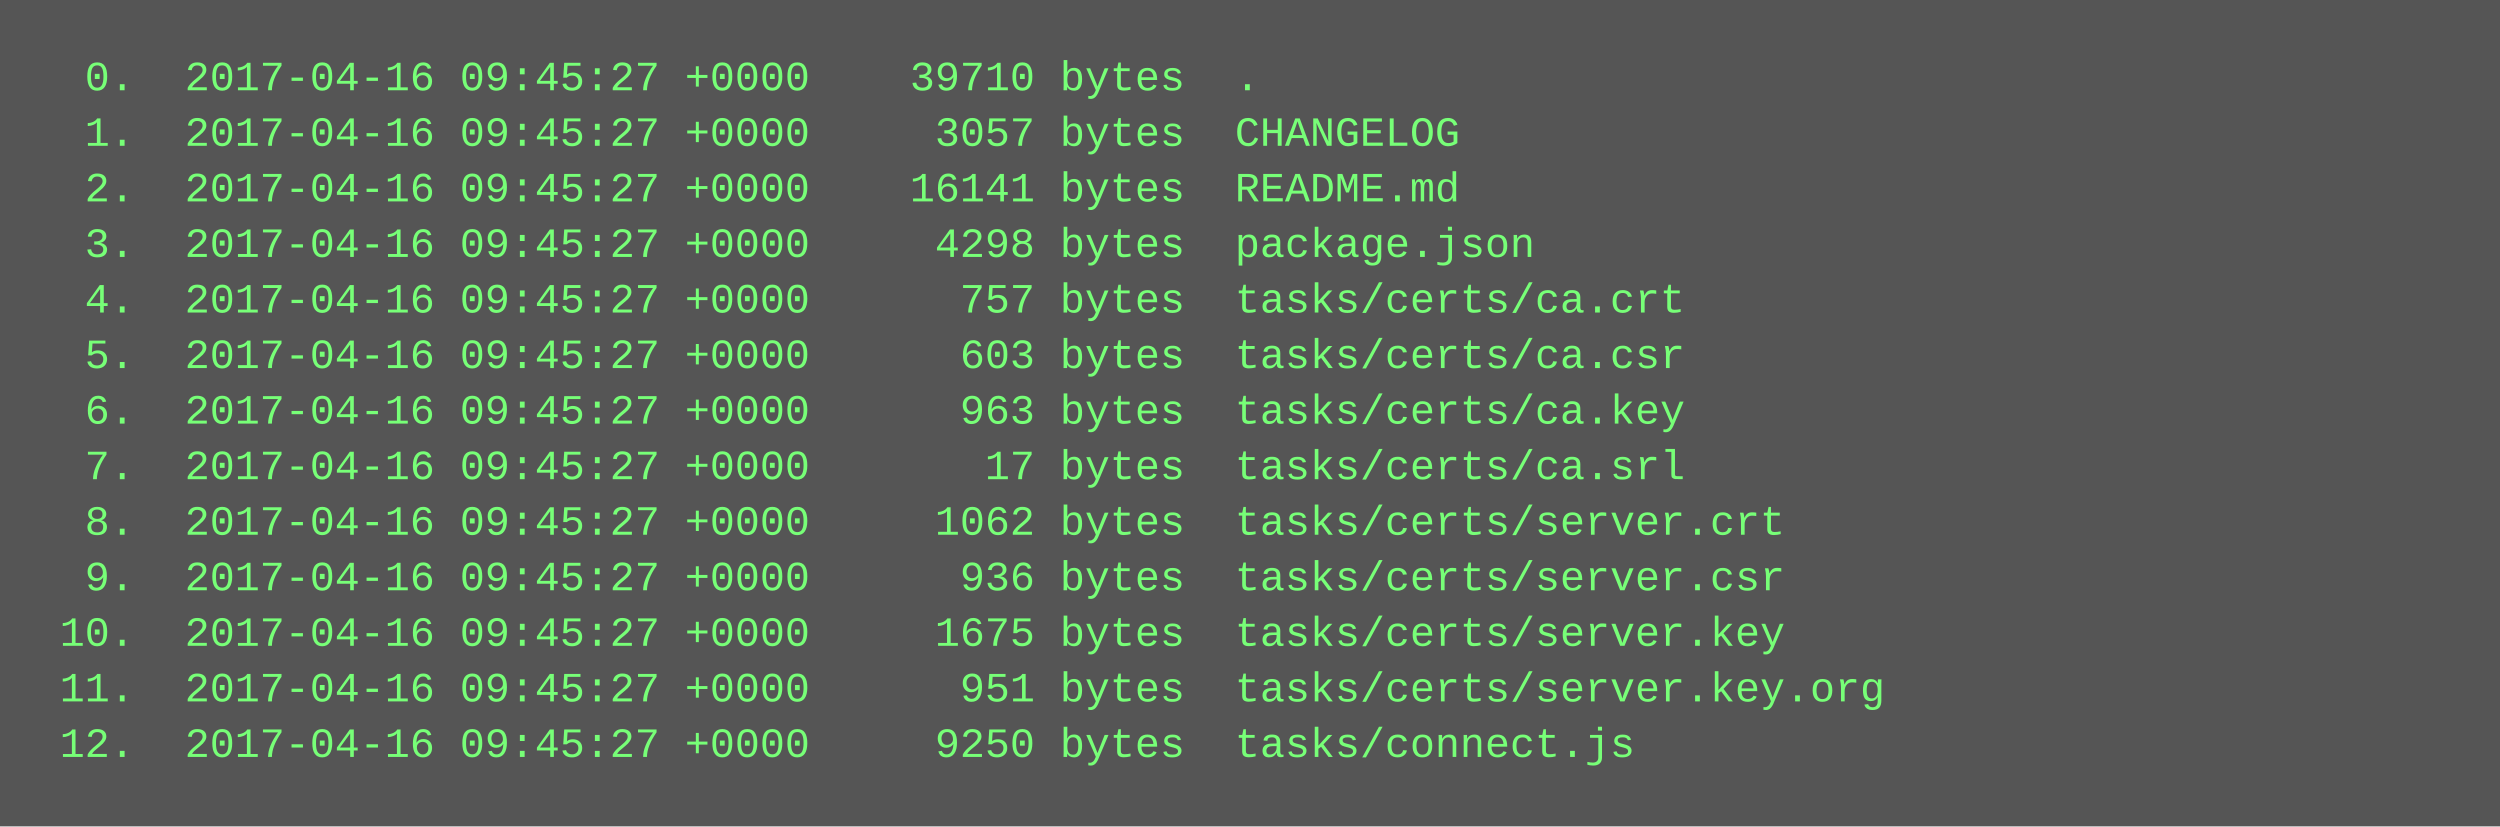
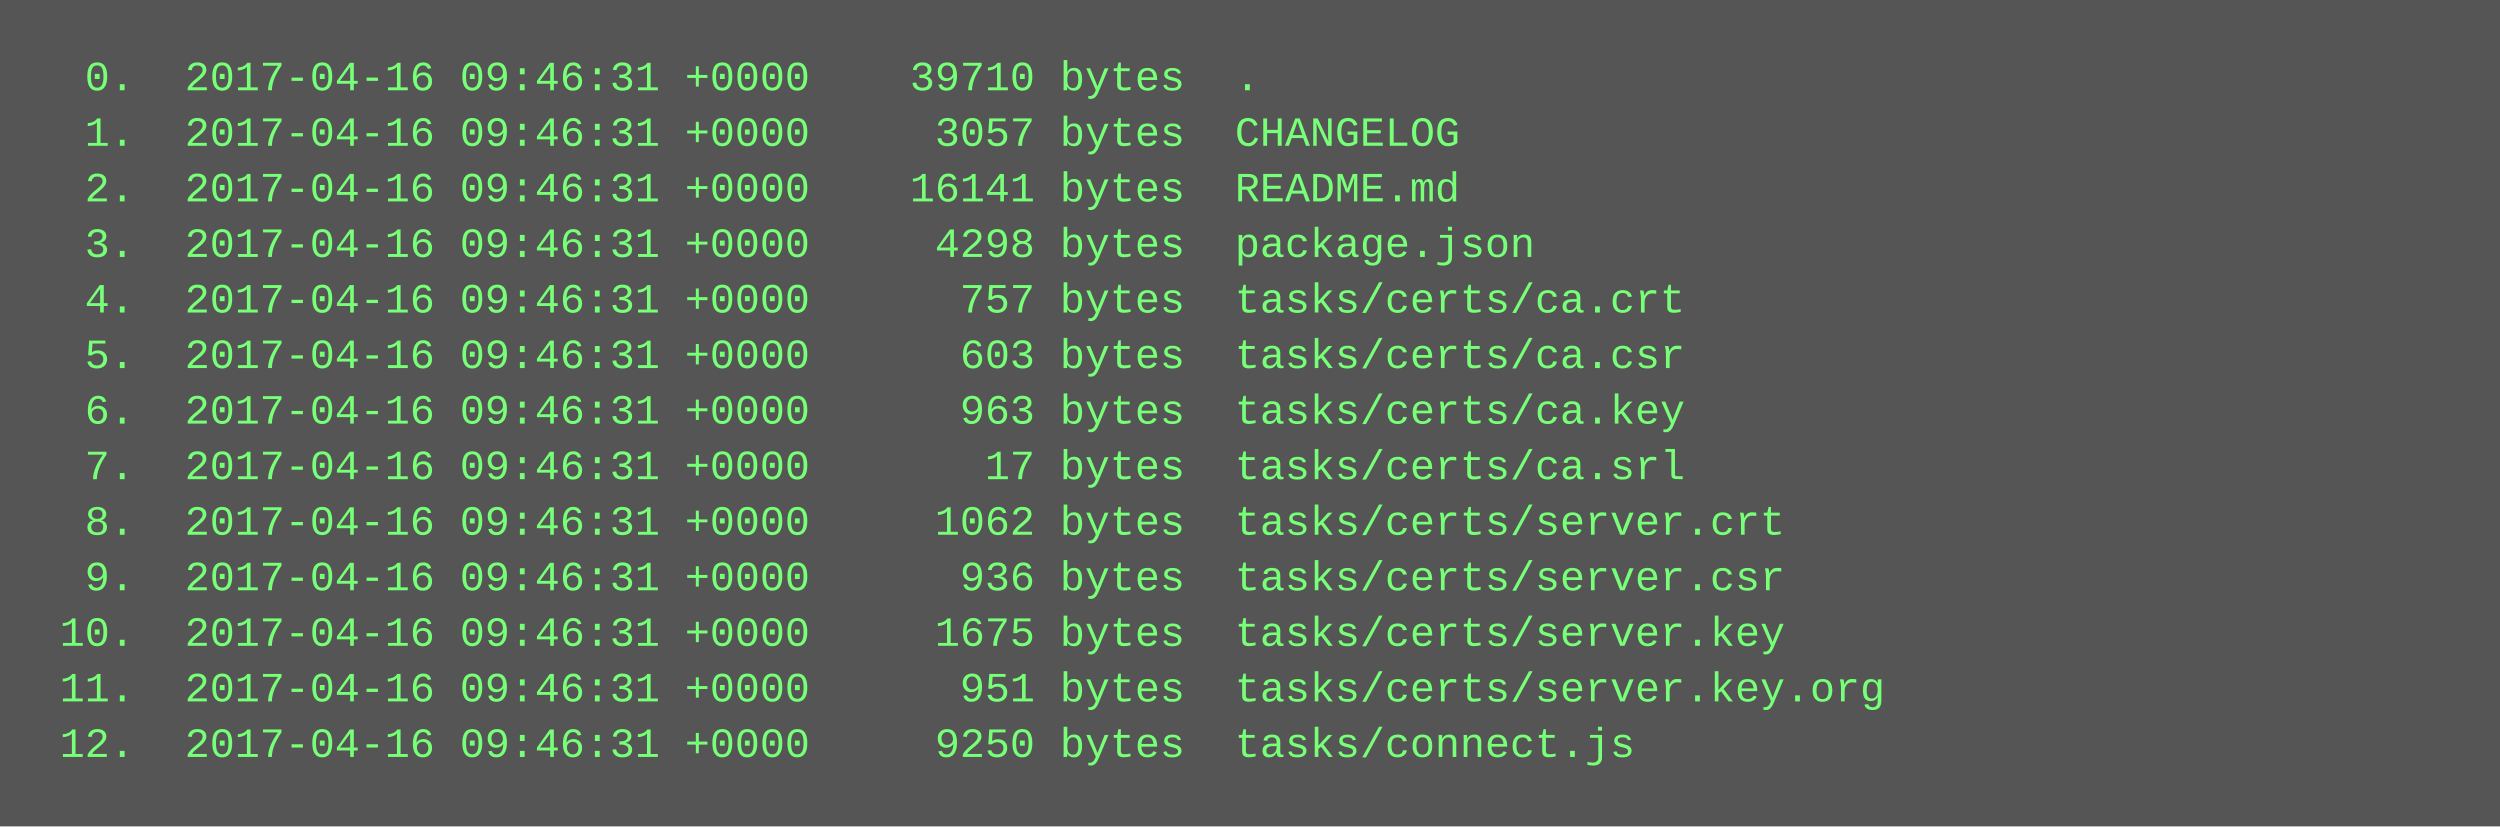
<svg xmlns="http://www.w3.org/2000/svg" height="238" width="720">
  <rect height="238" fill="#555" width="720" />
  <text fill="#7f7" font-family="Courier New" font-size="12" xml:space="preserve">
-     <tspan x="10" y="26">  0.  2017-04-16 09:45:27 +0000    39710 bytes  .</tspan>
-     <tspan x="10" y="42">  1.  2017-04-16 09:45:27 +0000     3057 bytes  CHANGELOG</tspan>
-     <tspan x="10" y="58">  2.  2017-04-16 09:45:27 +0000    16141 bytes  README.md</tspan>
-     <tspan x="10" y="74">  3.  2017-04-16 09:45:27 +0000     4298 bytes  package.json</tspan>
-     <tspan x="10" y="90">  4.  2017-04-16 09:45:27 +0000      757 bytes  tasks/certs/ca.crt</tspan>
-     <tspan x="10" y="106">  5.  2017-04-16 09:45:27 +0000      603 bytes  tasks/certs/ca.csr</tspan>
-     <tspan x="10" y="122">  6.  2017-04-16 09:45:27 +0000      963 bytes  tasks/certs/ca.key</tspan>
-     <tspan x="10" y="138">  7.  2017-04-16 09:45:27 +0000       17 bytes  tasks/certs/ca.srl</tspan>
-     <tspan x="10" y="154">  8.  2017-04-16 09:45:27 +0000     1062 bytes  tasks/certs/server.crt</tspan>
-     <tspan x="10" y="170">  9.  2017-04-16 09:45:27 +0000      936 bytes  tasks/certs/server.csr</tspan>
-     <tspan x="10" y="186"> 10.  2017-04-16 09:45:27 +0000     1675 bytes  tasks/certs/server.key</tspan>
-     <tspan x="10" y="202"> 11.  2017-04-16 09:45:27 +0000      951 bytes  tasks/certs/server.key.org</tspan>
-     <tspan x="10" y="218"> 12.  2017-04-16 09:45:27 +0000     9250 bytes  tasks/connect.js</tspan>
+     <tspan x="10" y="26">  0.  2017-04-16 09:46:31 +0000    39710 bytes  .</tspan>
+     <tspan x="10" y="42">  1.  2017-04-16 09:46:31 +0000     3057 bytes  CHANGELOG</tspan>
+     <tspan x="10" y="58">  2.  2017-04-16 09:46:31 +0000    16141 bytes  README.md</tspan>
+     <tspan x="10" y="74">  3.  2017-04-16 09:46:31 +0000     4298 bytes  package.json</tspan>
+     <tspan x="10" y="90">  4.  2017-04-16 09:46:31 +0000      757 bytes  tasks/certs/ca.crt</tspan>
+     <tspan x="10" y="106">  5.  2017-04-16 09:46:31 +0000      603 bytes  tasks/certs/ca.csr</tspan>
+     <tspan x="10" y="122">  6.  2017-04-16 09:46:31 +0000      963 bytes  tasks/certs/ca.key</tspan>
+     <tspan x="10" y="138">  7.  2017-04-16 09:46:31 +0000       17 bytes  tasks/certs/ca.srl</tspan>
+     <tspan x="10" y="154">  8.  2017-04-16 09:46:31 +0000     1062 bytes  tasks/certs/server.crt</tspan>
+     <tspan x="10" y="170">  9.  2017-04-16 09:46:31 +0000      936 bytes  tasks/certs/server.csr</tspan>
+     <tspan x="10" y="186"> 10.  2017-04-16 09:46:31 +0000     1675 bytes  tasks/certs/server.key</tspan>
+     <tspan x="10" y="202"> 11.  2017-04-16 09:46:31 +0000      951 bytes  tasks/certs/server.key.org</tspan>
+     <tspan x="10" y="218"> 12.  2017-04-16 09:46:31 +0000     9250 bytes  tasks/connect.js</tspan>
  </text>
</svg>
